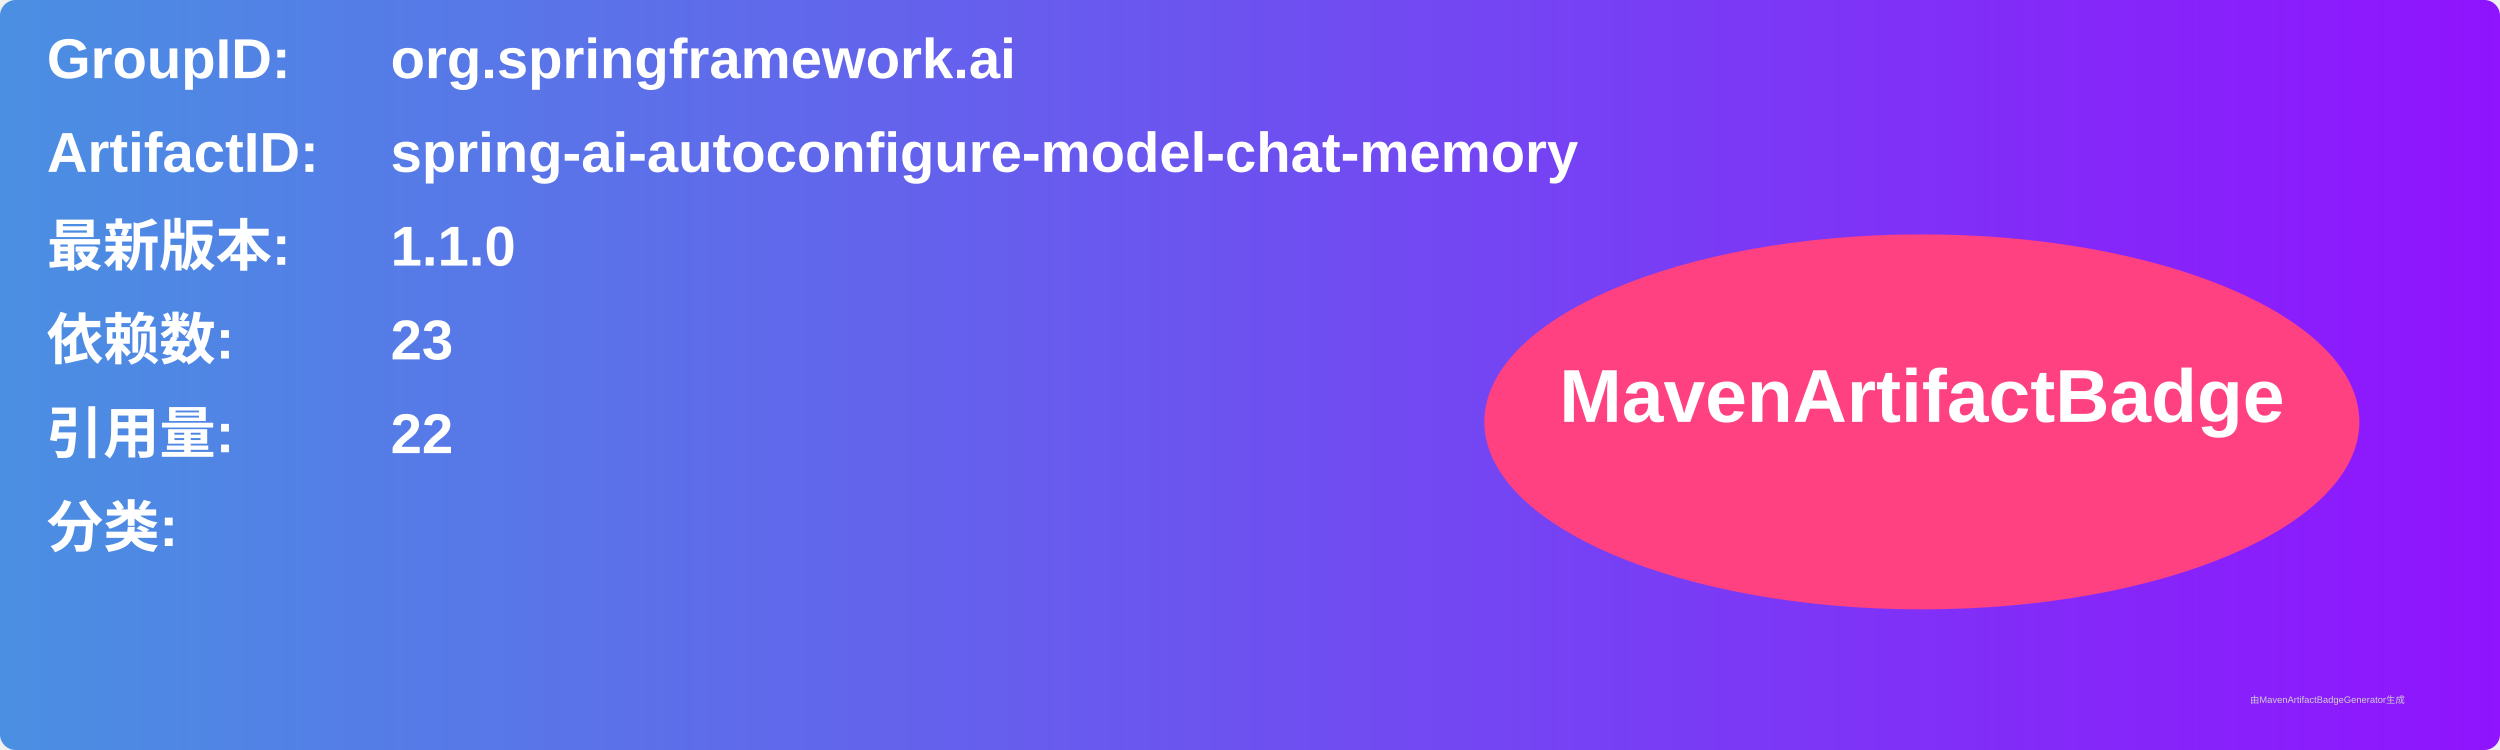
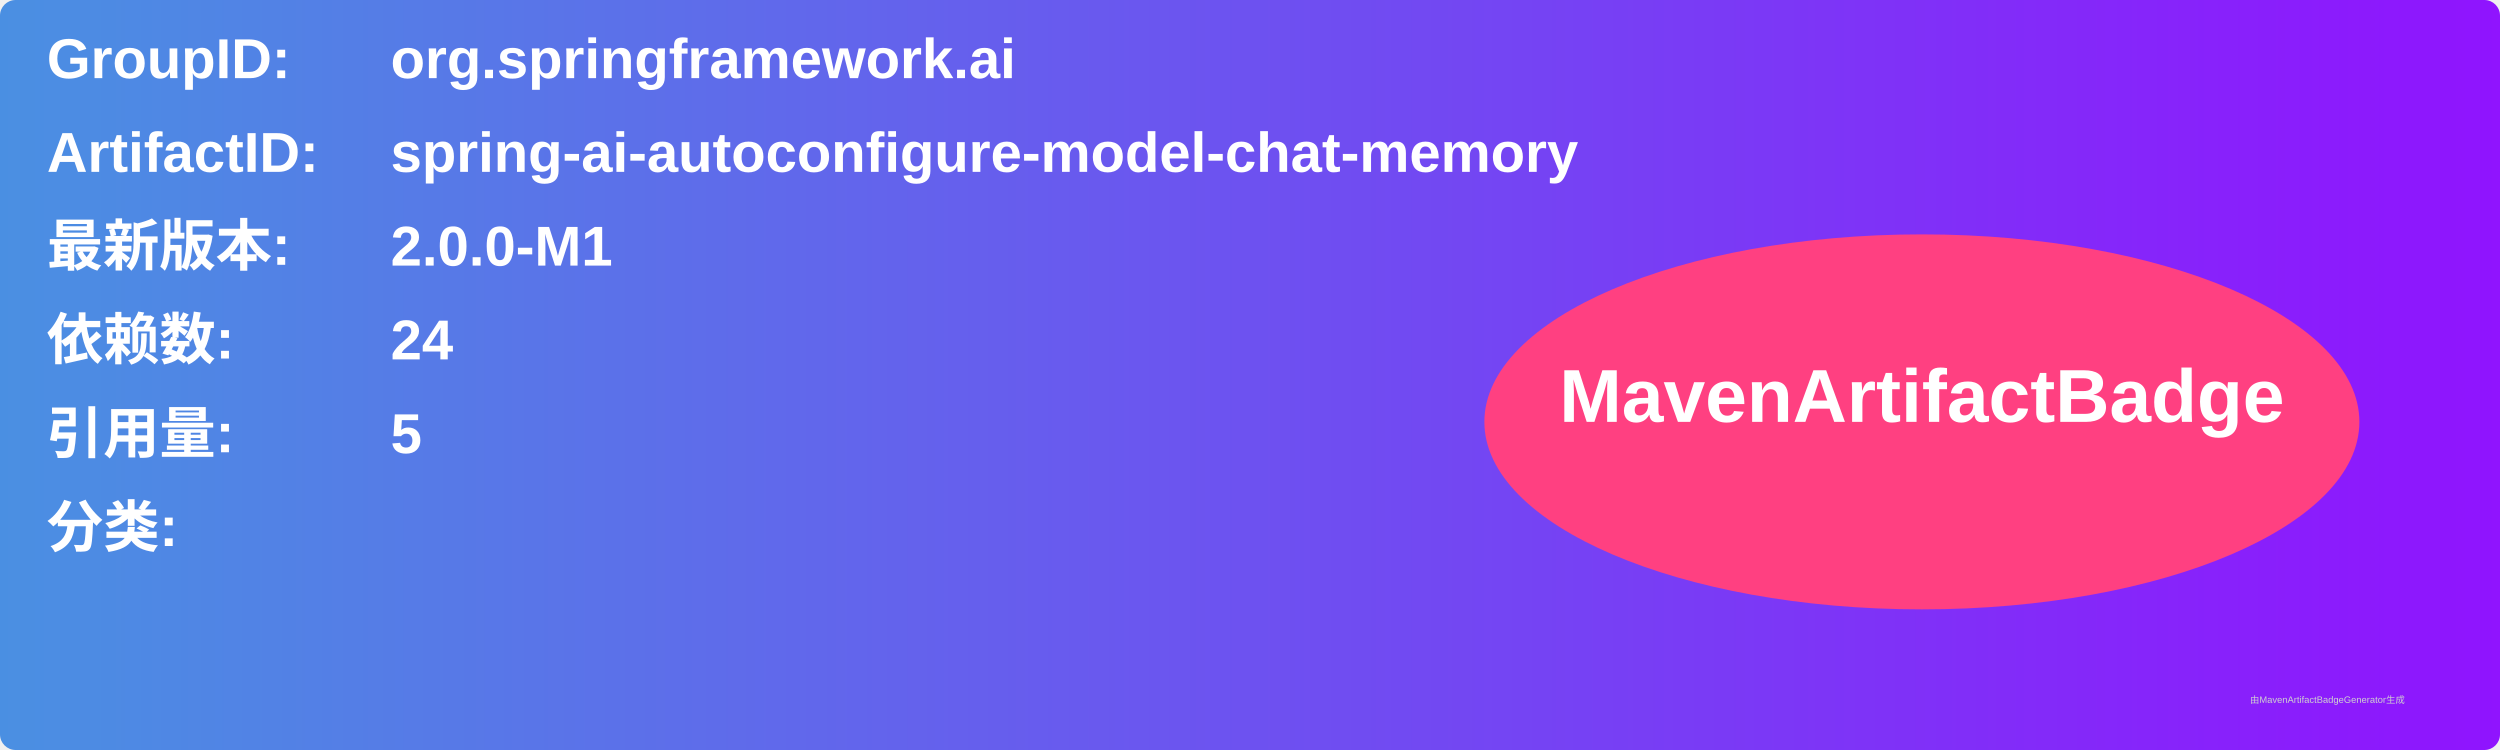
<svg xmlns="http://www.w3.org/2000/svg" width="800" height="240" viewBox="0 0 800 240">
  <linearGradient id="grad" x1="0%" y1="0%" x2="100%" y2="0%">
    <stop offset="0%" stop-color="#4a90e2" />
    <stop offset="100%" stop-color="#9013fe" />
  </linearGradient>
  <rect width="100%" height="100%" rx="5" ry="5" fill="url(#grad)" />
  <g transform="translate(15, 15)">
    <text x="0" y="10" font-family="Arial" font-size="18" fill="white" font-weight="bold" width="260">GroupID:</text>
    <text x="110" y="10" font-family="Arial" font-size="18" fill="white" font-weight="bold" width="460">org.springframework.ai</text>
    <text x="0" y="40" font-family="Arial" font-size="18" fill="white" font-weight="bold" width="260">ArtifactID:</text>
    <text x="110" y="40" font-family="Arial" font-size="18" fill="white" font-weight="bold" width="460">spring-ai-autoconfigure-model-chat-memory</text>
    <text x="0" y="70" font-family="Arial" font-size="18" fill="white" font-weight="bold">最新版本:</text>
    <text x="110" y="70" font-family="Arial" font-size="18" fill="white" font-weight="bold">
-       <tspan font-weight="bold">1.1.0</tspan>
+       <tspan font-weight="bold">2.0.0-M1</tspan>
    </text>
    <text x="0" y="100" font-family="Arial" font-size="18" fill="white" font-weight="bold">依赖数: </text>
    <text x="110" y="100" font-family="Arial" font-size="18" fill="white">
-       <tspan font-weight="bold">23</tspan>
+       <tspan font-weight="bold">24</tspan>
    </text>
    <text x="0" y="130" font-family="Arial" font-size="18" fill="white" font-weight="bold">引用量: </text>
    <text x="110" y="130" font-family="Arial" font-size="18" fill="white">
-       <tspan font-weight="bold">22</tspan>
+       <tspan font-weight="bold">5</tspan>
    </text>
    <text x="0" y="160" font-family="Arial" font-size="18" fill="white" font-weight="bold">分类:</text>
    <text x="10" y="190" font-family="Arial" font-size="10" fill="white">
      <tspan font-weight="bold" />
    </text>
    <ellipse cx="600" cy="120" rx="140" ry="60" fill="#ff4081" />
    <text x="600" y="120" text-anchor="middle" font-family="Arial" font-size="24" fill="white" font-weight="bold">MavenArtifactBadge</text>
  </g>
  <text x="720" y="225" font-family="Arial" font-size="3" fill="#d0d0d0">由MavenArtifactBadgeGenerator生成</text>
</svg>
